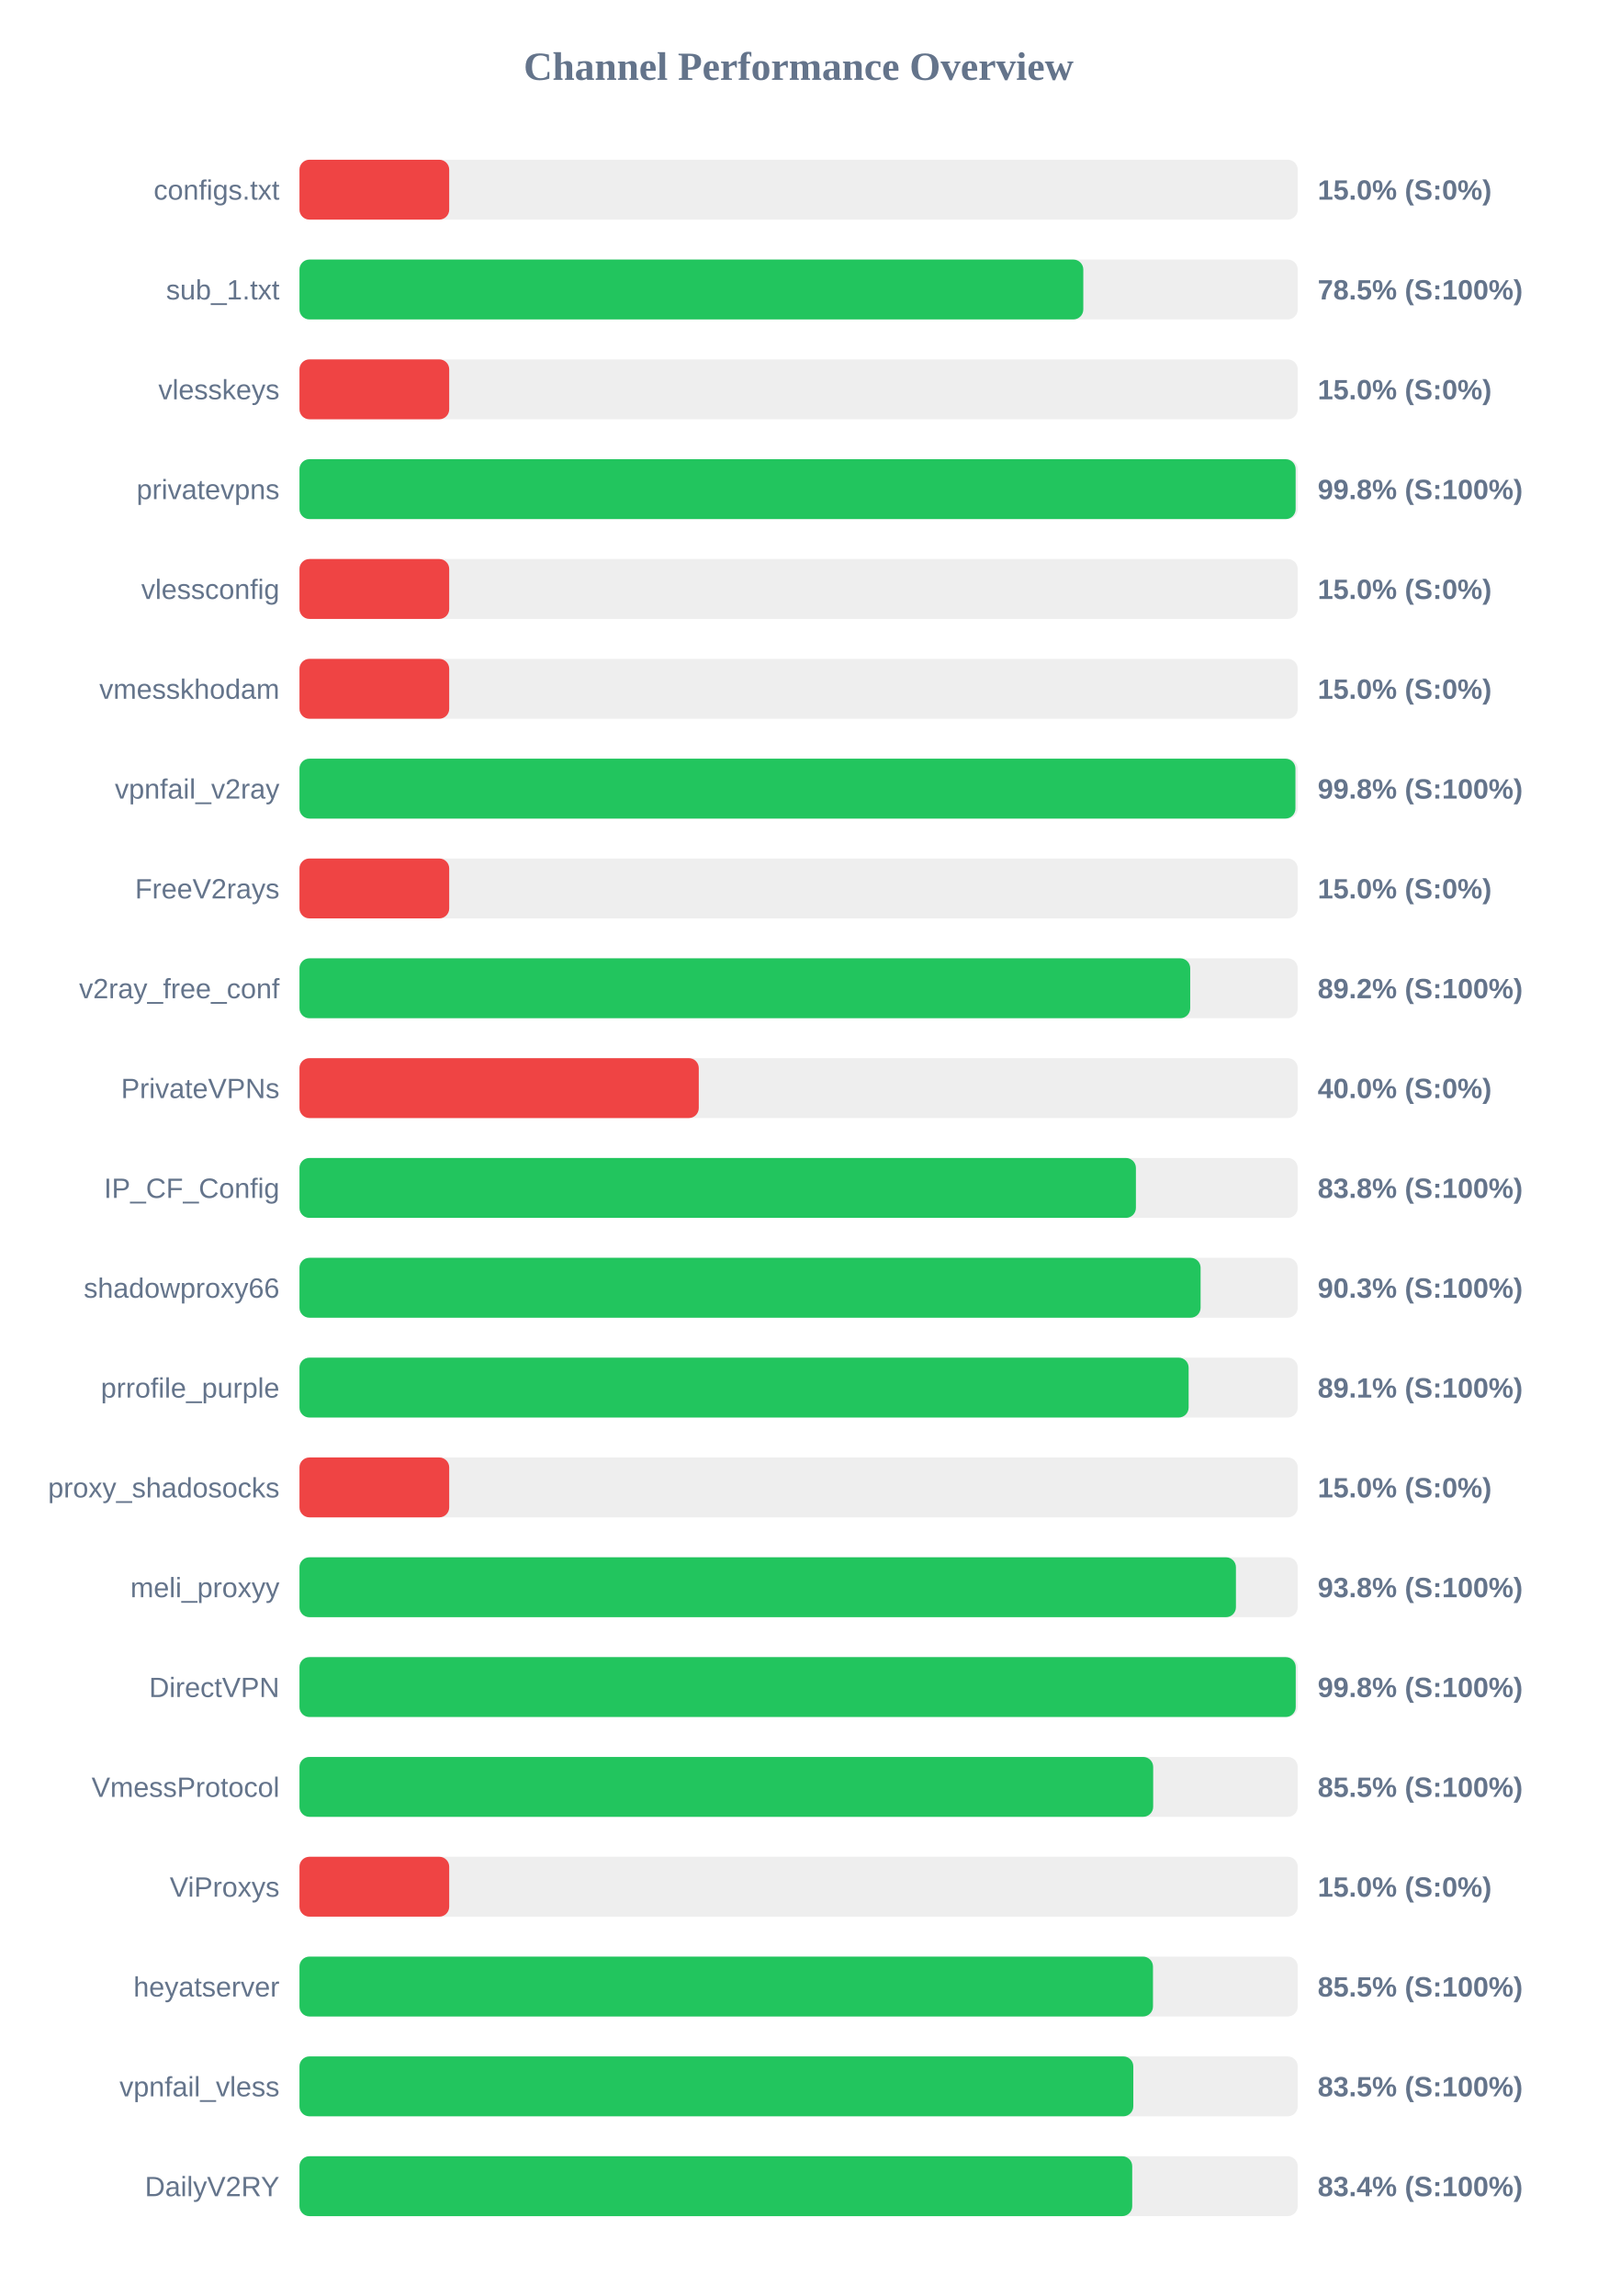
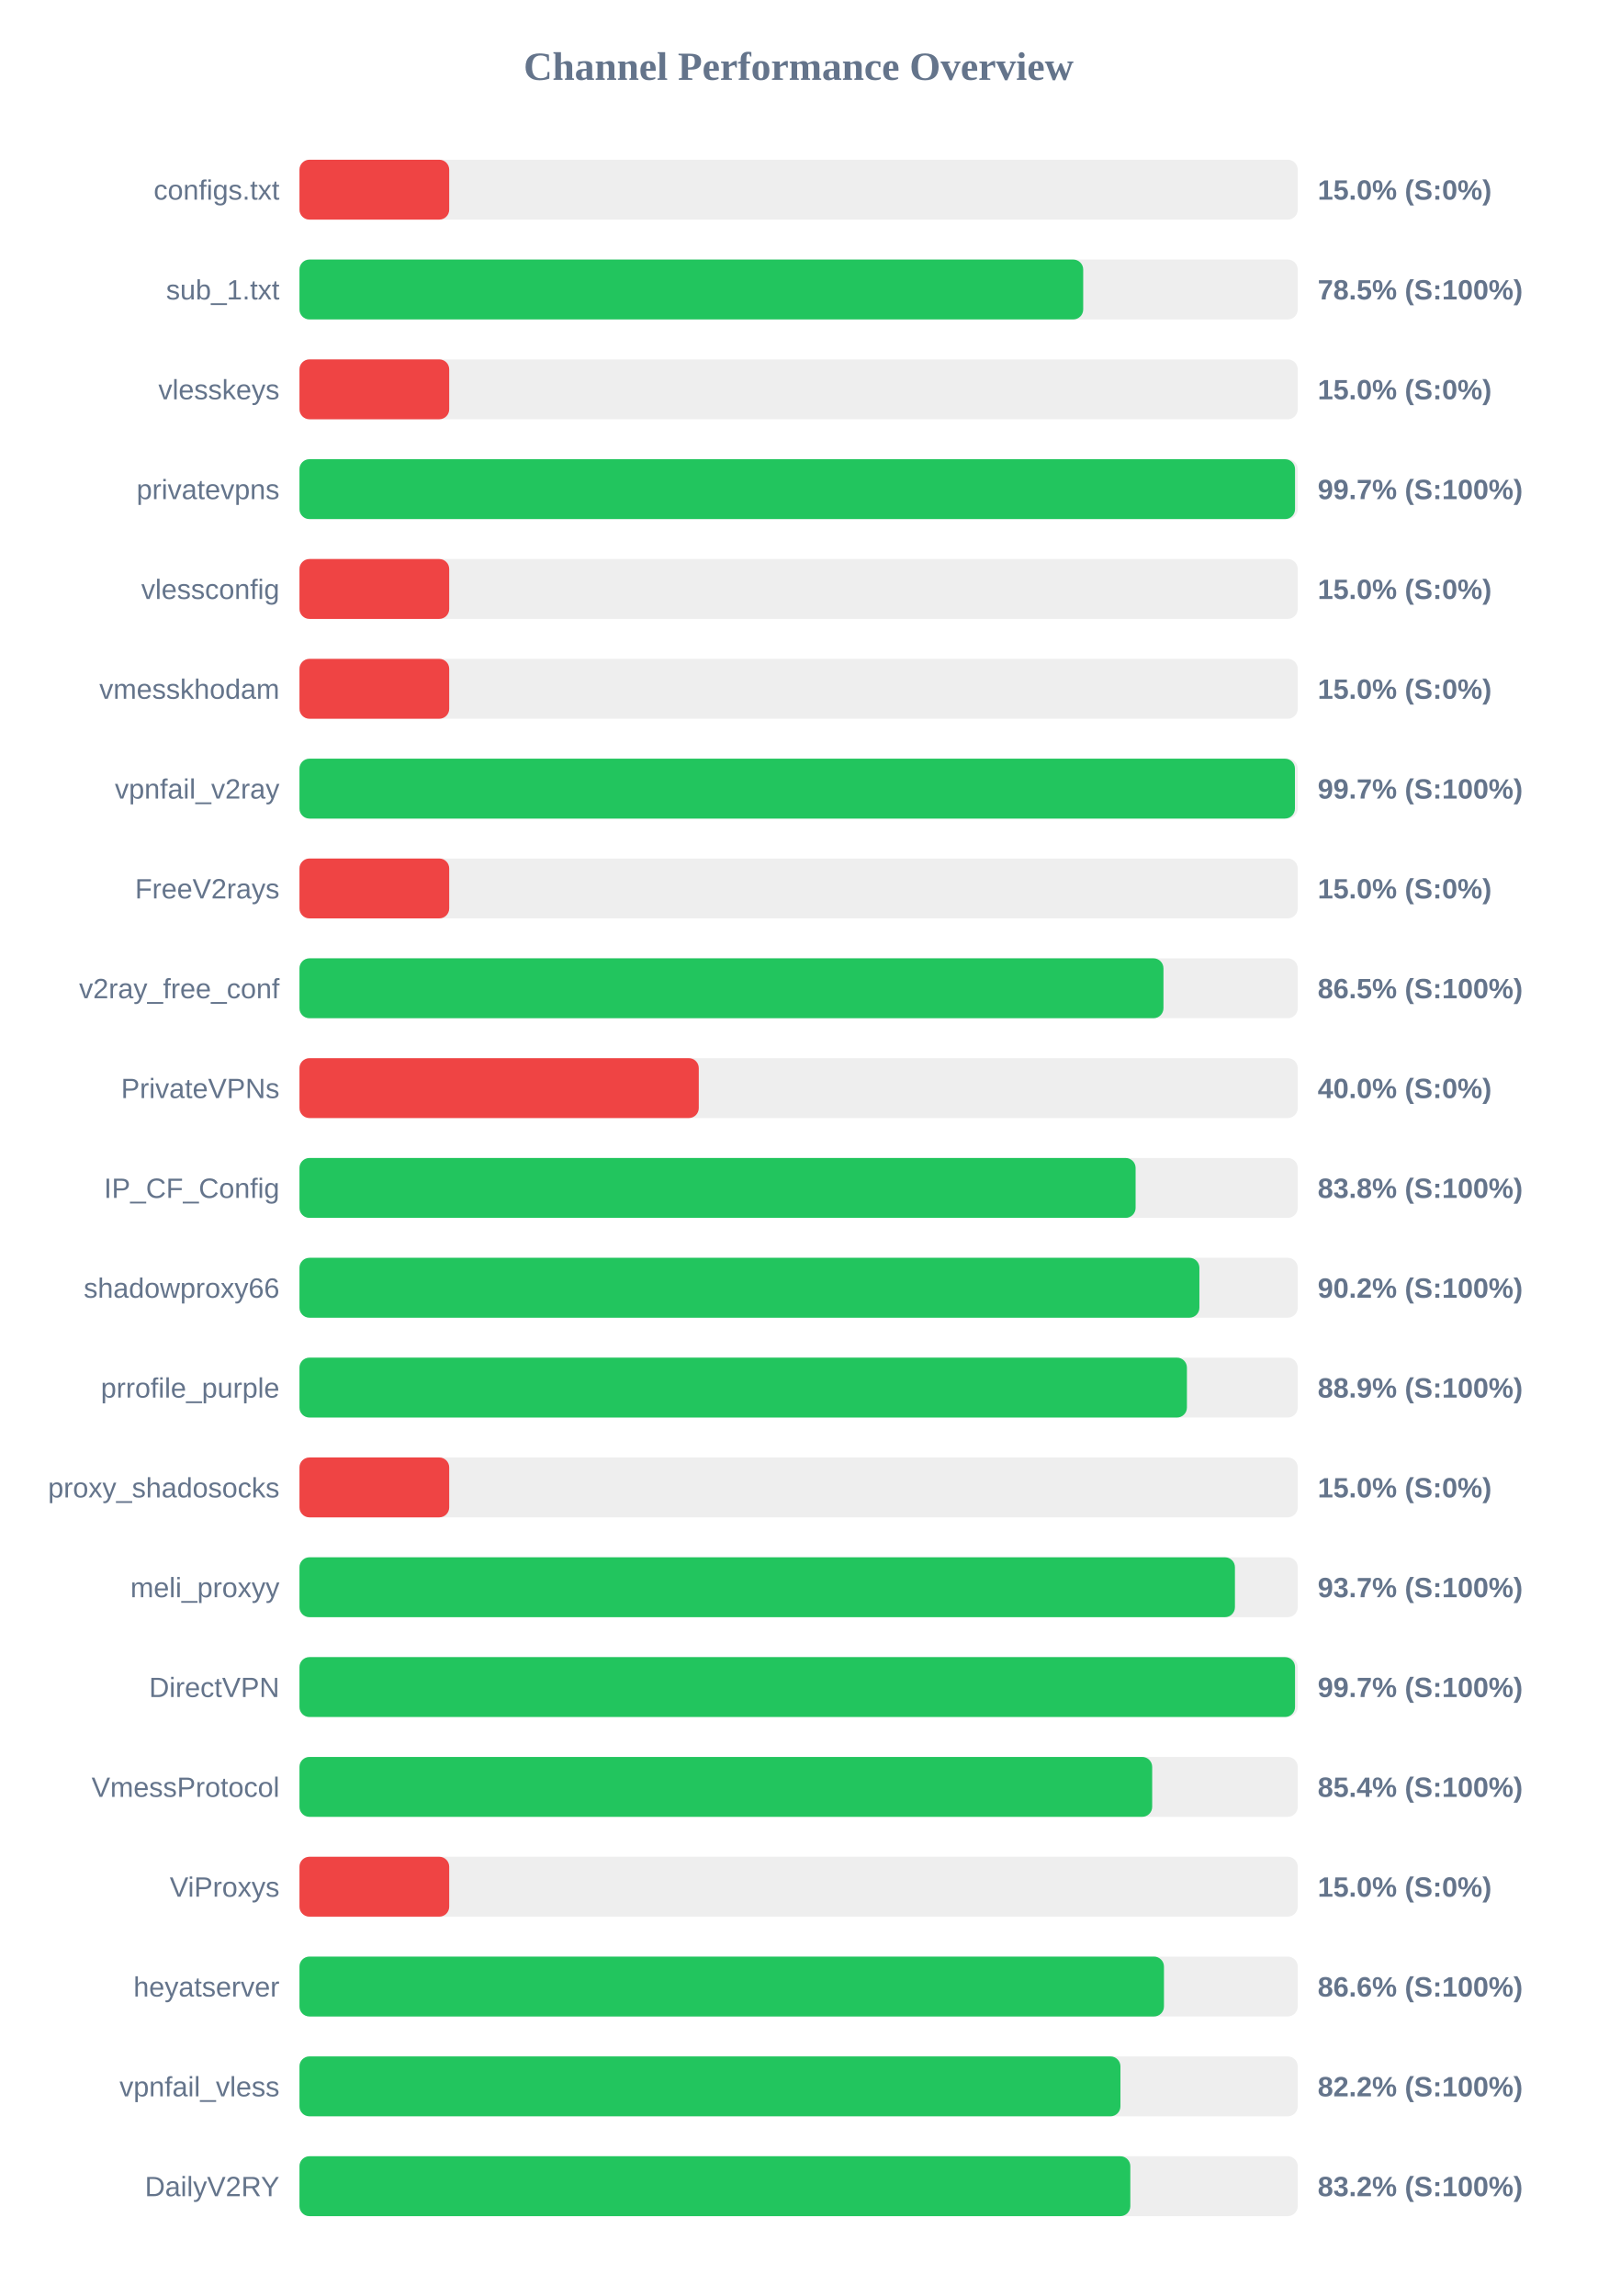
<svg xmlns="http://www.w3.org/2000/svg" width="800" height="1150" version="1.1">
  <style>
        .row { font: 14px Arial; fill: #64748b; }
        .score { font: bold 14px Arial; fill: #64748b; }
    </style>
  <text x="400" y="40" text-anchor="middle" font-size="20px" font-weight="bold" fill="#64748b">Channel Performance Overview</text>
  <rect x="150" y="80" width="500" height="30" fill="#eee" rx="5" />
  <rect x="150" y="80" width="75.0" height="30" fill="#ef4444" rx="5" />
  <text x="140" y="100" text-anchor="end" class="row">configs.txt</text>
  <text x="660" y="100" text-anchor="start" class="score">15.0% (S:0%)</text>
  <rect x="150" y="130" width="500" height="30" fill="#eee" rx="5" />
-   <rect x="150" y="130" width="392.6" height="30" fill="#22c55e" rx="5" />
+   <rect x="150" y="130" width="392.55" height="30" fill="#22c55e" rx="5" />
  <text x="140" y="150" text-anchor="end" class="row">sub_1.txt</text>
  <text x="660" y="150" text-anchor="start" class="score">78.5% (S:100%)</text>
  <rect x="150" y="180" width="500" height="30" fill="#eee" rx="5" />
  <rect x="150" y="180" width="75.0" height="30" fill="#ef4444" rx="5" />
  <text x="140" y="200" text-anchor="end" class="row">vlesskeys</text>
  <text x="660" y="200" text-anchor="start" class="score">15.0% (S:0%)</text>
  <rect x="150" y="230" width="500" height="30" fill="#eee" rx="5" />
-   <rect x="150" y="230" width="498.95" height="30" fill="#22c55e" rx="5" />
+   <rect x="150" y="230" width="498.65" height="30" fill="#22c55e" rx="5" />
  <text x="140" y="250" text-anchor="end" class="row">privatevpns</text>
-   <text x="660" y="250" text-anchor="start" class="score">99.8% (S:100%)</text>
+   <text x="660" y="250" text-anchor="start" class="score">99.7% (S:100%)</text>
  <rect x="150" y="280" width="500" height="30" fill="#eee" rx="5" />
  <rect x="150" y="280" width="75.0" height="30" fill="#ef4444" rx="5" />
  <text x="140" y="300" text-anchor="end" class="row">vlessconfig</text>
  <text x="660" y="300" text-anchor="start" class="score">15.0% (S:0%)</text>
  <rect x="150" y="330" width="500" height="30" fill="#eee" rx="5" />
  <rect x="150" y="330" width="75.0" height="30" fill="#ef4444" rx="5" />
  <text x="140" y="350" text-anchor="end" class="row">vmesskhodam</text>
  <text x="660" y="350" text-anchor="start" class="score">15.0% (S:0%)</text>
  <rect x="150" y="380" width="500" height="30" fill="#eee" rx="5" />
-   <rect x="150" y="380" width="498.85" height="30" fill="#22c55e" rx="5" />
+   <rect x="150" y="380" width="498.6" height="30" fill="#22c55e" rx="5" />
  <text x="140" y="400" text-anchor="end" class="row">vpnfail_v2ray</text>
-   <text x="660" y="400" text-anchor="start" class="score">99.8% (S:100%)</text>
+   <text x="660" y="400" text-anchor="start" class="score">99.7% (S:100%)</text>
  <rect x="150" y="430" width="500" height="30" fill="#eee" rx="5" />
  <rect x="150" y="430" width="75.0" height="30" fill="#ef4444" rx="5" />
  <text x="140" y="450" text-anchor="end" class="row">FreeV2rays</text>
  <text x="660" y="450" text-anchor="start" class="score">15.0% (S:0%)</text>
  <rect x="150" y="480" width="500" height="30" fill="#eee" rx="5" />
-   <rect x="150" y="480" width="446.15" height="30" fill="#22c55e" rx="5" />
+   <rect x="150" y="480" width="432.75" height="30" fill="#22c55e" rx="5" />
  <text x="140" y="500" text-anchor="end" class="row">v2ray_free_conf</text>
-   <text x="660" y="500" text-anchor="start" class="score">89.2% (S:100%)</text>
+   <text x="660" y="500" text-anchor="start" class="score">86.5% (S:100%)</text>
  <rect x="150" y="530" width="500" height="30" fill="#eee" rx="5" />
  <rect x="150" y="530" width="200.0" height="30" fill="#ef4444" rx="5" />
  <text x="140" y="550" text-anchor="end" class="row">PrivateVPNs</text>
  <text x="660" y="550" text-anchor="start" class="score">40.0% (S:0%)</text>
  <rect x="150" y="580" width="500" height="30" fill="#eee" rx="5" />
-   <rect x="150" y="580" width="418.95" height="30" fill="#22c55e" rx="5" />
+   <rect x="150" y="580" width="418.8" height="30" fill="#22c55e" rx="5" />
  <text x="140" y="600" text-anchor="end" class="row">IP_CF_Config</text>
  <text x="660" y="600" text-anchor="start" class="score">83.8% (S:100%)</text>
  <rect x="150" y="630" width="500" height="30" fill="#eee" rx="5" />
-   <rect x="150" y="630" width="451.35" height="30" fill="#22c55e" rx="5" />
+   <rect x="150" y="630" width="450.75" height="30" fill="#22c55e" rx="5" />
  <text x="140" y="650" text-anchor="end" class="row">shadowproxy66</text>
-   <text x="660" y="650" text-anchor="start" class="score">90.3% (S:100%)</text>
+   <text x="660" y="650" text-anchor="start" class="score">90.2% (S:100%)</text>
  <rect x="150" y="680" width="500" height="30" fill="#eee" rx="5" />
-   <rect x="150" y="680" width="445.35" height="30" fill="#22c55e" rx="5" />
+   <rect x="150" y="680" width="444.5" height="30" fill="#22c55e" rx="5" />
  <text x="140" y="700" text-anchor="end" class="row">prrofile_purple</text>
-   <text x="660" y="700" text-anchor="start" class="score">89.1% (S:100%)</text>
+   <text x="660" y="700" text-anchor="start" class="score">88.9% (S:100%)</text>
  <rect x="150" y="730" width="500" height="30" fill="#eee" rx="5" />
  <rect x="150" y="730" width="75.0" height="30" fill="#ef4444" rx="5" />
  <text x="140" y="750" text-anchor="end" class="row">proxy_shadosocks</text>
  <text x="660" y="750" text-anchor="start" class="score">15.0% (S:0%)</text>
  <rect x="150" y="780" width="500" height="30" fill="#eee" rx="5" />
-   <rect x="150" y="780" width="469.05" height="30" fill="#22c55e" rx="5" />
+   <rect x="150" y="780" width="468.55" height="30" fill="#22c55e" rx="5" />
  <text x="140" y="800" text-anchor="end" class="row">meli_proxyy</text>
-   <text x="660" y="800" text-anchor="start" class="score">93.8% (S:100%)</text>
+   <text x="660" y="800" text-anchor="start" class="score">93.7% (S:100%)</text>
  <rect x="150" y="830" width="500" height="30" fill="#eee" rx="5" />
-   <rect x="150" y="830" width="499.0" height="30" fill="#22c55e" rx="5" />
+   <rect x="150" y="830" width="498.65" height="30" fill="#22c55e" rx="5" />
  <text x="140" y="850" text-anchor="end" class="row">DirectVPN</text>
-   <text x="660" y="850" text-anchor="start" class="score">99.8% (S:100%)</text>
+   <text x="660" y="850" text-anchor="start" class="score">99.7% (S:100%)</text>
  <rect x="150" y="880" width="500" height="30" fill="#eee" rx="5" />
-   <rect x="150" y="880" width="427.6" height="30" fill="#22c55e" rx="5" />
+   <rect x="150" y="880" width="427.1" height="30" fill="#22c55e" rx="5" />
  <text x="140" y="900" text-anchor="end" class="row">VmessProtocol</text>
-   <text x="660" y="900" text-anchor="start" class="score">85.5% (S:100%)</text>
+   <text x="660" y="900" text-anchor="start" class="score">85.4% (S:100%)</text>
  <rect x="150" y="930" width="500" height="30" fill="#eee" rx="5" />
  <rect x="150" y="930" width="75.0" height="30" fill="#ef4444" rx="5" />
  <text x="140" y="950" text-anchor="end" class="row">ViProxys</text>
  <text x="660" y="950" text-anchor="start" class="score">15.0% (S:0%)</text>
  <rect x="150" y="980" width="500" height="30" fill="#eee" rx="5" />
-   <rect x="150" y="980" width="427.5" height="30" fill="#22c55e" rx="5" />
+   <rect x="150" y="980" width="433.0" height="30" fill="#22c55e" rx="5" />
  <text x="140" y="1000" text-anchor="end" class="row">heyatserver</text>
-   <text x="660" y="1000" text-anchor="start" class="score">85.5% (S:100%)</text>
+   <text x="660" y="1000" text-anchor="start" class="score">86.6% (S:100%)</text>
  <rect x="150" y="1030" width="500" height="30" fill="#eee" rx="5" />
-   <rect x="150" y="1030" width="417.65" height="30" fill="#22c55e" rx="5" />
+   <rect x="150" y="1030" width="411.2" height="30" fill="#22c55e" rx="5" />
  <text x="140" y="1050" text-anchor="end" class="row">vpnfail_vless</text>
-   <text x="660" y="1050" text-anchor="start" class="score">83.5% (S:100%)</text>
+   <text x="660" y="1050" text-anchor="start" class="score">82.2% (S:100%)</text>
  <rect x="150" y="1080" width="500" height="30" fill="#eee" rx="5" />
-   <rect x="150" y="1080" width="417.1" height="30" fill="#22c55e" rx="5" />
+   <rect x="150" y="1080" width="416.15" height="30" fill="#22c55e" rx="5" />
  <text x="140" y="1100" text-anchor="end" class="row">DailyV2RY</text>
-   <text x="660" y="1100" text-anchor="start" class="score">83.4% (S:100%)</text>
+   <text x="660" y="1100" text-anchor="start" class="score">83.2% (S:100%)</text>
</svg>
